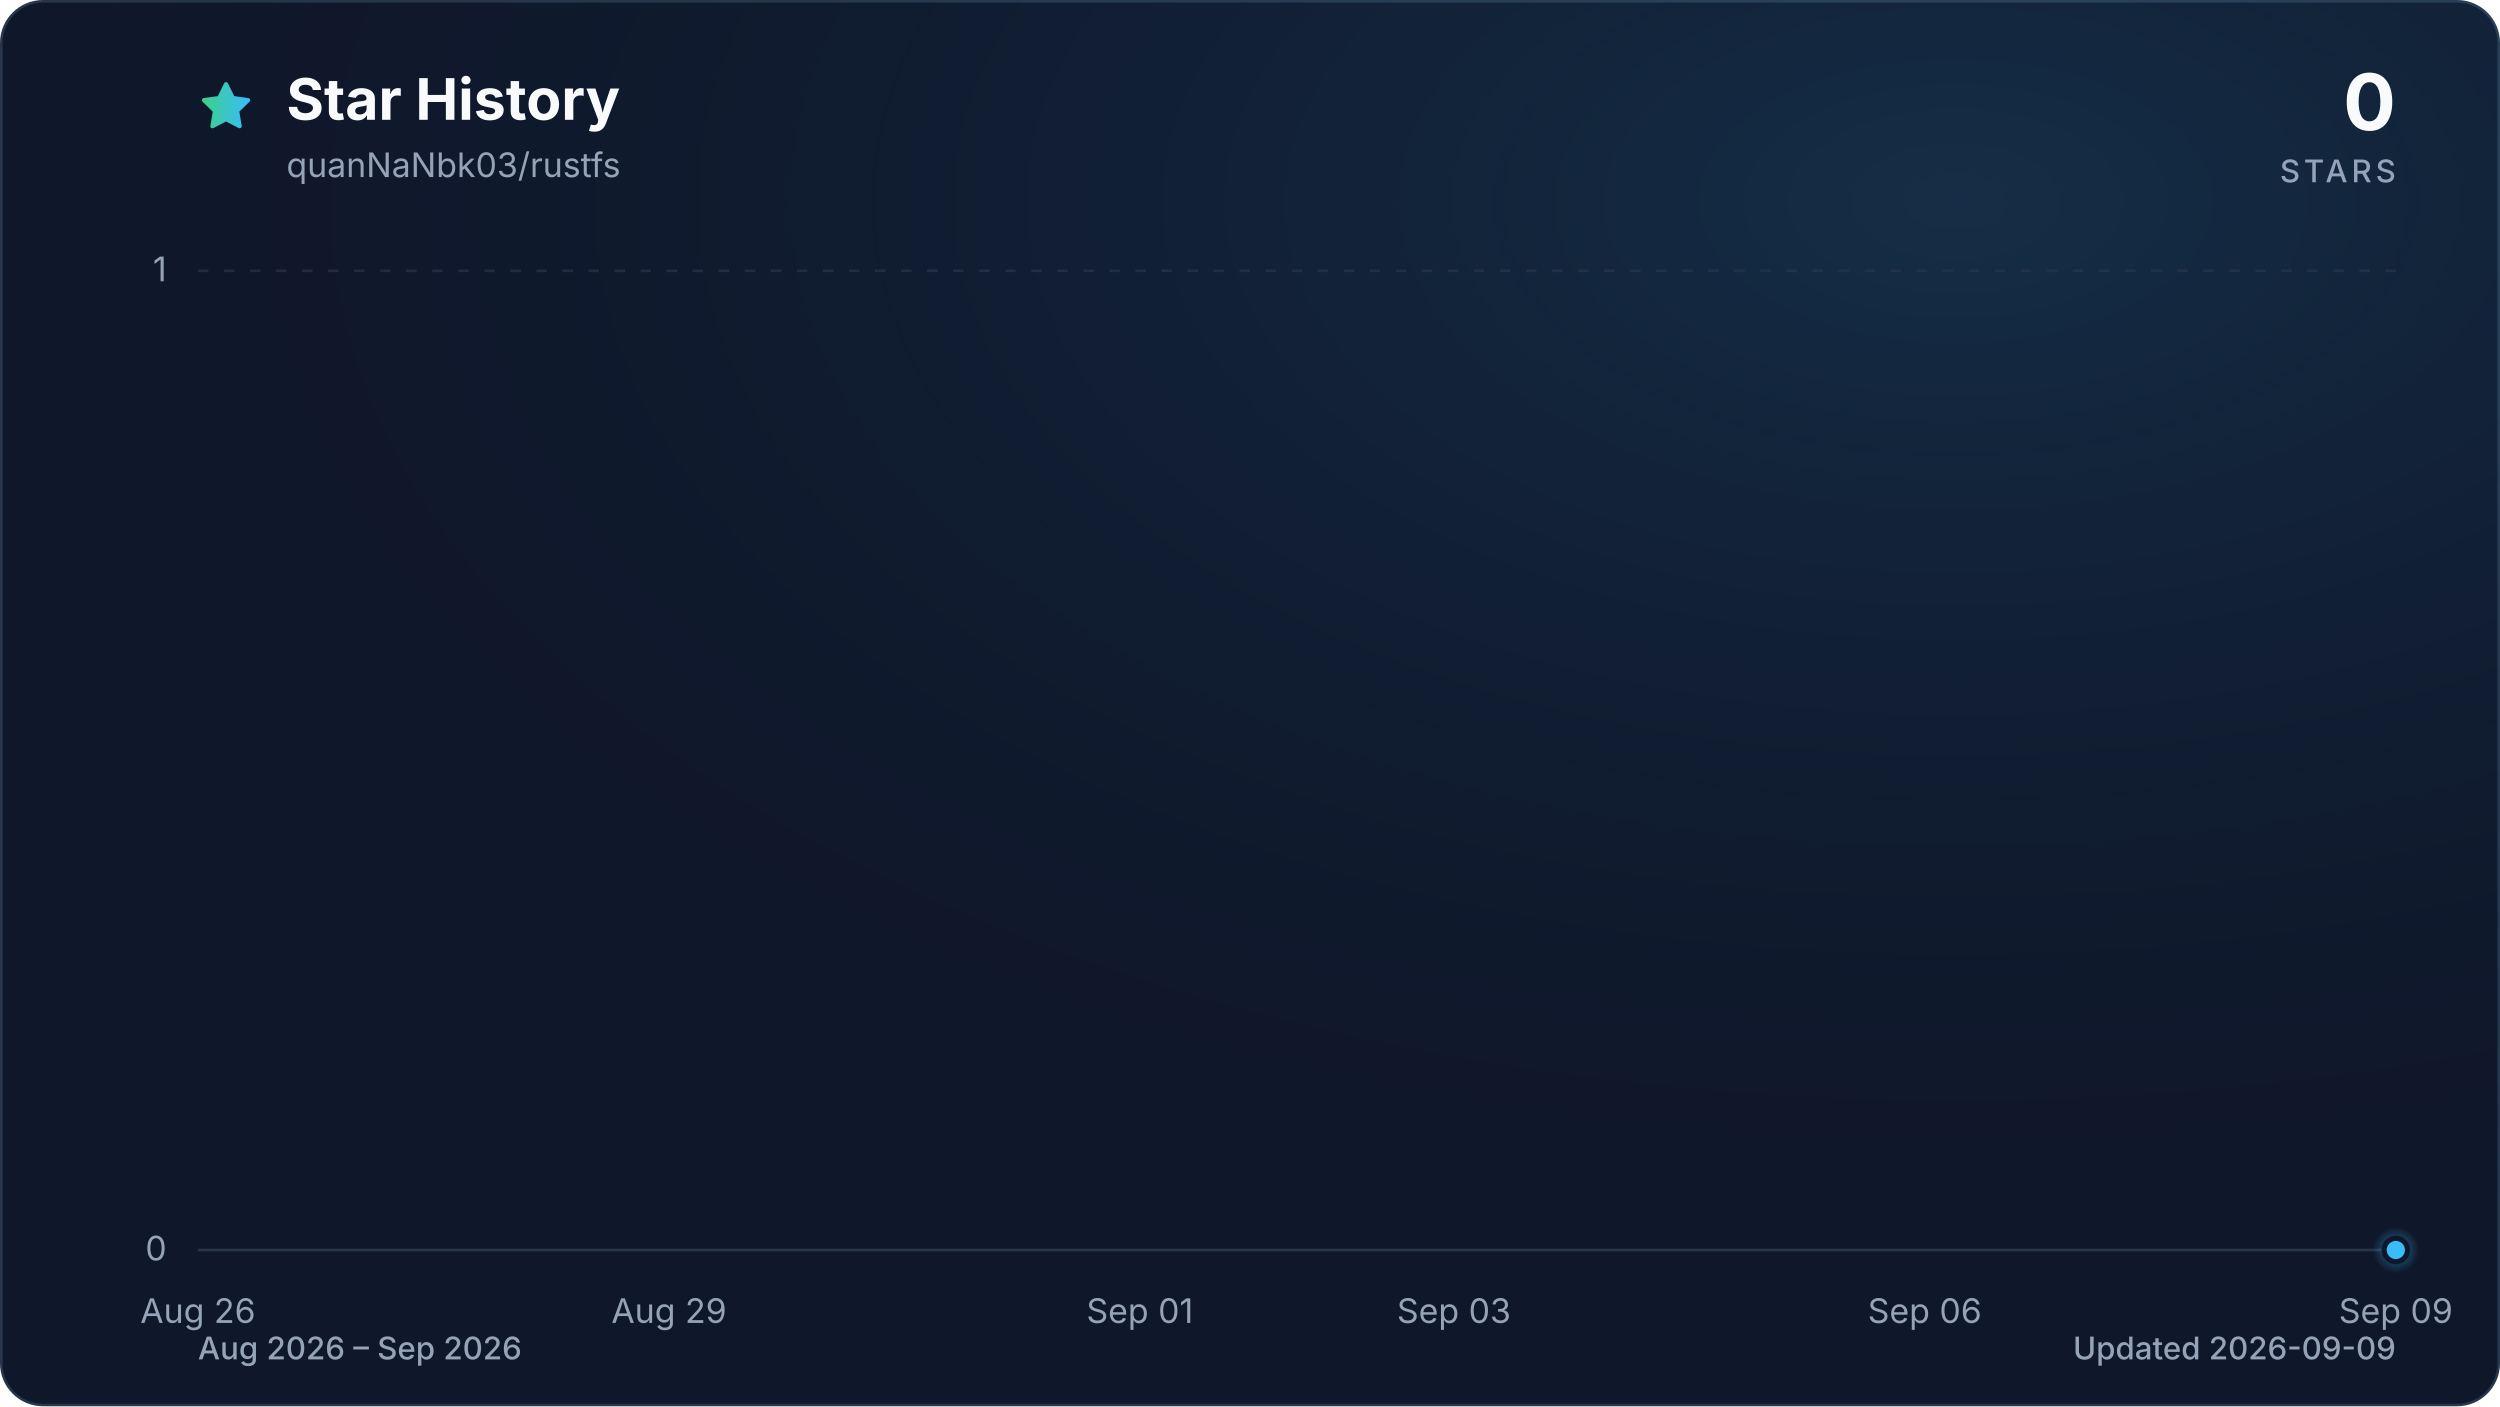
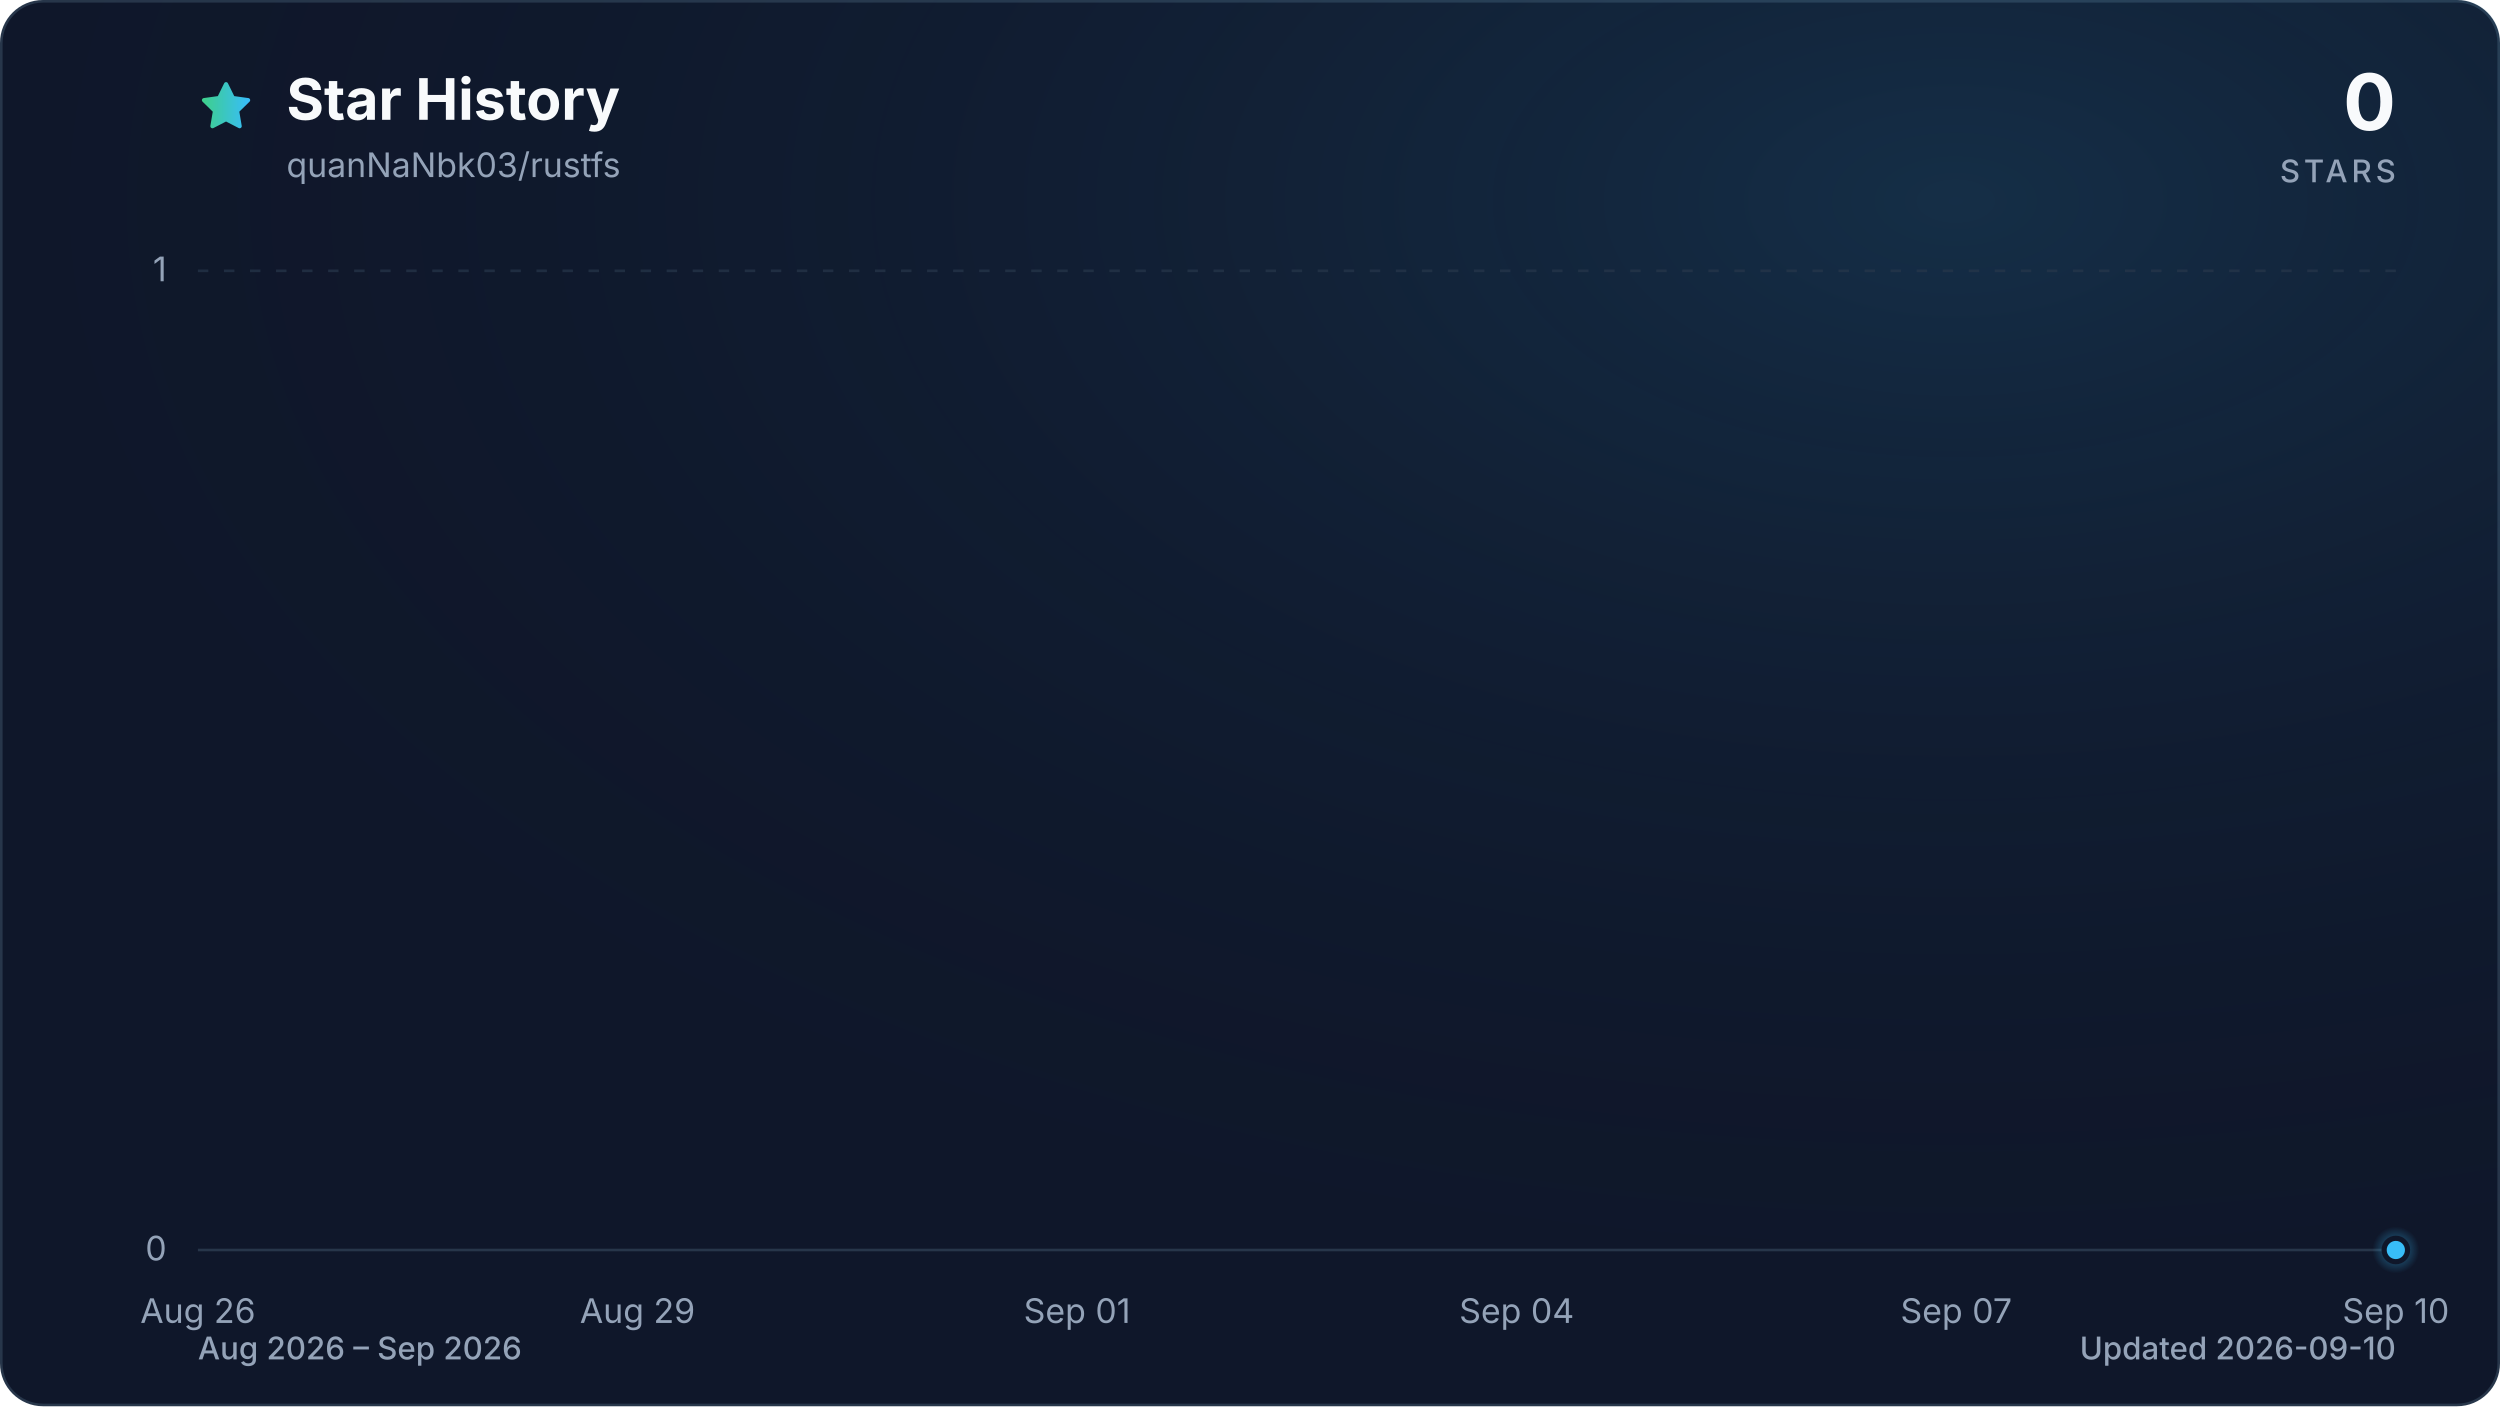
<svg xmlns="http://www.w3.org/2000/svg" viewBox="0 0 960 540" role="img" aria-labelledby="title description" data-style="gradient" data-variant="glow" data-animated="true">
  <defs>
    <linearGradient id="trend" x1="0" y1="0" x2="1" y2="0">
      <stop offset="0%" stop-color="#3ecf8e" />
      <stop offset="100%" stop-color="#38bdf8" />
    </linearGradient>
    <linearGradient id="area" x1="0" y1="0" x2="0" y2="1">
      <stop offset="0%" stop-color="#3ecf8e" stop-opacity="0.30" />
      <stop offset="55%" stop-color="#38bdf8" stop-opacity="0.10" />
      <stop offset="100%" stop-color="#38bdf8" stop-opacity="0.01" />
    </linearGradient>
    <radialGradient id="marker-halo" cx="50%" cy="50%" r="50%">
      <stop offset="0%" stop-color="#38bdf8" stop-opacity="0.55" />
      <stop offset="100%" stop-color="#38bdf8" stop-opacity="0" />
    </radialGradient>
    <radialGradient id="surface-glow" cx="78%" cy="14%" r="80%">
      <stop offset="0%" stop-color="#38bdf8" stop-opacity="0.14" />
      <stop offset="100%" stop-color="#0f172a" stop-opacity="0" />
    </radialGradient>
    <filter id="trend-glow" x="-20%" y="-20%" width="140%" height="140%">
      <feGaussianBlur stdDeviation="7" />
    </filter>
  </defs>
  <style>
.trend-enter{transform-box:fill-box;transform-origin:center;animation:trend-enter 520ms cubic-bezier(0.16,1,0.3,1)}
.marker-enter{transform-box:fill-box;transform-origin:center;animation:marker-enter 320ms cubic-bezier(0.16,1,0.3,1) 200ms both}
.marker-pulse{transform-box:fill-box;transform-origin:center;animation:marker-pulse 2.6s ease-out infinite}
@keyframes trend-enter{from{opacity:.35;transform:translateY(10px)}to{opacity:1;transform:translateY(0)}}
@keyframes marker-enter{from{opacity:0;transform:scale(.4)}to{opacity:1;transform:scale(1)}}
@keyframes marker-pulse{0%{opacity:.5;transform:scale(.7)}70%,100%{opacity:0;transform:scale(2.1)}}
@media (prefers-reduced-motion:reduce){.trend-enter,.marker-enter,.marker-pulse{animation:none!important}}
@media (prefers-reduced-motion:reduce){.marker-pulse{opacity:0}}
</style>
  <rect x="0.5" y="0.5" width="959" height="539" fill="#0f172a" stroke="#27364a" stroke-width="1" rx="16" />
  <rect width="960" height="540" fill="url(#surface-glow)" rx="16" />
  <path d="M12 2.6l2.9 5.9 6.5.9-4.7 4.6 1.1 6.5-5.8-3-5.8 3 1.1-6.5-4.7-4.6 6.5-.9L12 2.6Z" transform="translate(76 30) scale(.9)" fill="url(#trend)" stroke="url(#trend)" stroke-width="1.8" stroke-linejoin="round" aria-hidden="true" />
  <text x="110" y="46" fill="#f8fafc" font-family="ui-sans-serif, system-ui, -apple-system, BlinkMacSystemFont, 'Segoe UI', sans-serif" font-size="22" font-weight="700">Star History</text>
  <text x="110" y="68" fill="#94a3b8" font-family="ui-sans-serif, system-ui, -apple-system, BlinkMacSystemFont, 'Segoe UI', sans-serif" font-size="13">quanNaNbk03/rustfs</text>
  <text x="920" y="50" fill="#f8fafc" font-family="ui-sans-serif, system-ui, -apple-system, BlinkMacSystemFont, 'Segoe UI', sans-serif" font-size="30" font-weight="700" text-anchor="end">0</text>
  <text x="920" y="70" fill="#94a3b8" font-family="ui-sans-serif, system-ui, -apple-system, BlinkMacSystemFont, 'Segoe UI', sans-serif" font-size="12" font-weight="500" letter-spacing="1.5" text-anchor="end">STARS</text>
  <line x1="76" y1="480.0" x2="920" y2="480.0" stroke="#27364a" stroke-width="1" stroke-dasharray="0" opacity="1" />
  <text x="64" y="484.0" fill="#94a3b8" font-family="ui-sans-serif, system-ui, -apple-system, BlinkMacSystemFont, 'Segoe UI', sans-serif" font-size="13" text-anchor="end">0</text>
  <line x1="76" y1="104.0" x2="920" y2="104.0" stroke="#27364a" stroke-width="1" stroke-dasharray="4 6" opacity="0.7" />
  <text x="64" y="108.0" fill="#94a3b8" font-family="ui-sans-serif, system-ui, -apple-system, BlinkMacSystemFont, 'Segoe UI', sans-serif" font-size="13" text-anchor="end">1</text>
  <text x="76.0" y="508" fill="#94a3b8" font-family="ui-sans-serif, system-ui, -apple-system, BlinkMacSystemFont, 'Segoe UI', sans-serif" font-size="13" text-anchor="middle">Aug 26</text>
-   <text x="256.9" y="508" fill="#94a3b8" font-family="ui-sans-serif, system-ui, -apple-system, BlinkMacSystemFont, 'Segoe UI', sans-serif" font-size="13" text-anchor="middle">Aug 29</text>
-   <text x="437.7" y="508" fill="#94a3b8" font-family="ui-sans-serif, system-ui, -apple-system, BlinkMacSystemFont, 'Segoe UI', sans-serif" font-size="13" text-anchor="middle">Sep 01</text>
-   <text x="558.3" y="508" fill="#94a3b8" font-family="ui-sans-serif, system-ui, -apple-system, BlinkMacSystemFont, 'Segoe UI', sans-serif" font-size="13" text-anchor="middle">Sep 03</text>
-   <text x="739.1" y="508" fill="#94a3b8" font-family="ui-sans-serif, system-ui, -apple-system, BlinkMacSystemFont, 'Segoe UI', sans-serif" font-size="13" text-anchor="middle">Sep 06</text>
-   <text x="920.0" y="508" fill="#94a3b8" font-family="ui-sans-serif, system-ui, -apple-system, BlinkMacSystemFont, 'Segoe UI', sans-serif" font-size="13" text-anchor="middle">Sep 09</text>
+   <text x="244.8" y="508" fill="#94a3b8" font-family="ui-sans-serif, system-ui, -apple-system, BlinkMacSystemFont, 'Segoe UI', sans-serif" font-size="13" text-anchor="middle">Aug 29</text>
+   <text x="413.6" y="508" fill="#94a3b8" font-family="ui-sans-serif, system-ui, -apple-system, BlinkMacSystemFont, 'Segoe UI', sans-serif" font-size="13" text-anchor="middle">Sep 01</text>
+   <text x="582.4" y="508" fill="#94a3b8" font-family="ui-sans-serif, system-ui, -apple-system, BlinkMacSystemFont, 'Segoe UI', sans-serif" font-size="13" text-anchor="middle">Sep 04</text>
+   <text x="751.2" y="508" fill="#94a3b8" font-family="ui-sans-serif, system-ui, -apple-system, BlinkMacSystemFont, 'Segoe UI', sans-serif" font-size="13" text-anchor="middle">Sep 07</text>
+   <text x="920.0" y="508" fill="#94a3b8" font-family="ui-sans-serif, system-ui, -apple-system, BlinkMacSystemFont, 'Segoe UI', sans-serif" font-size="13" text-anchor="middle">Sep 10</text>
  <g class="trend-enter">
-     <path d="M 76.0 480.0 C 96.1 480.0, 116.2 480.0, 136.3 480.0 C 156.4 480.0, 176.5 480.0, 196.6 480.0 C 216.7 480.0, 236.8 480.0, 256.9 480.0 C 277.0 480.0, 297.0 480.0, 317.1 480.0 C 337.2 480.0, 357.3 480.0, 377.4 480.0 C 397.5 480.0, 417.6 480.0, 437.7 480.0 C 457.8 480.0, 477.9 480.0, 498.0 480.0 C 518.1 480.0, 538.2 480.0, 558.3 480.0 C 578.4 480.0, 598.5 480.0, 618.6 480.0 C 638.7 480.0, 658.8 480.0, 678.9 480.0 C 699.0 480.0, 719.0 480.0, 739.1 480.0 C 759.2 480.0, 779.3 480.0, 799.4 480.0 C 819.5 480.0, 839.6 480.0, 859.7 480.0 C 879.8 480.0, 899.9 480.0, 920.0 480.0 L 920.0 480.0 L 76.0 480.0 Z" fill="url(#area)" />
-     <path d="M 76.0 480.0 C 96.1 480.0, 116.2 480.0, 136.3 480.0 C 156.4 480.0, 176.5 480.0, 196.6 480.0 C 216.7 480.0, 236.8 480.0, 256.9 480.0 C 277.0 480.0, 297.0 480.0, 317.1 480.0 C 337.2 480.0, 357.3 480.0, 377.4 480.0 C 397.5 480.0, 417.6 480.0, 437.7 480.0 C 457.8 480.0, 477.9 480.0, 498.0 480.0 C 518.1 480.0, 538.2 480.0, 558.3 480.0 C 578.4 480.0, 598.5 480.0, 618.6 480.0 C 638.7 480.0, 658.8 480.0, 678.9 480.0 C 699.0 480.0, 719.0 480.0, 739.1 480.0 C 759.2 480.0, 779.3 480.0, 799.4 480.0 C 819.5 480.0, 839.6 480.0, 859.7 480.0 C 879.8 480.0, 899.9 480.0, 920.0 480.0" fill="none" stroke="url(#trend)" stroke-width="12" stroke-linecap="round" stroke-linejoin="round" opacity="0.16" filter="url(#trend-glow)" />
-     <path d="M 76.0 480.0 C 96.1 480.0, 116.2 480.0, 136.3 480.0 C 156.4 480.0, 176.5 480.0, 196.6 480.0 C 216.7 480.0, 236.8 480.0, 256.9 480.0 C 277.0 480.0, 297.0 480.0, 317.1 480.0 C 337.2 480.0, 357.3 480.0, 377.4 480.0 C 397.5 480.0, 417.6 480.0, 437.7 480.0 C 457.8 480.0, 477.9 480.0, 498.0 480.0 C 518.1 480.0, 538.2 480.0, 558.3 480.0 C 578.4 480.0, 598.5 480.0, 618.6 480.0 C 638.7 480.0, 658.8 480.0, 678.9 480.0 C 699.0 480.0, 719.0 480.0, 739.1 480.0 C 759.2 480.0, 779.3 480.0, 799.4 480.0 C 819.5 480.0, 839.6 480.0, 859.7 480.0 C 879.8 480.0, 899.9 480.0, 920.0 480.0" fill="none" stroke="url(#trend)" stroke-width="3" stroke-linecap="round" stroke-linejoin="round" />
+     <path d="M 76.0 480.0 C 94.8 480.0, 113.5 480.0, 132.3 480.0 C 151.0 480.0, 169.8 480.0, 188.5 480.0 C 207.3 480.0, 226.0 480.0, 244.8 480.0 C 263.6 480.0, 282.3 480.0, 301.1 480.0 C 319.8 480.0, 338.6 480.0, 357.3 480.0 C 376.1 480.0, 394.8 480.0, 413.6 480.0 C 432.4 480.0, 451.1 480.0, 469.9 480.0 C 488.6 480.0, 507.4 480.0, 526.1 480.0 C 544.9 480.0, 563.6 480.0, 582.4 480.0 C 601.2 480.0, 619.9 480.0, 638.7 480.0 C 657.4 480.0, 676.2 480.0, 694.9 480.0 C 713.7 480.0, 732.4 480.0, 751.2 480.0 C 770.0 480.0, 788.7 480.0, 807.5 480.0 C 826.2 480.0, 845.0 480.0, 863.7 480.0 C 882.5 480.0, 901.2 480.0, 920.0 480.0 L 920.0 480.0 L 76.0 480.0 Z" fill="url(#area)" />
+     <path d="M 76.0 480.0 C 94.8 480.0, 113.5 480.0, 132.3 480.0 C 151.0 480.0, 169.8 480.0, 188.5 480.0 C 207.3 480.0, 226.0 480.0, 244.8 480.0 C 263.6 480.0, 282.3 480.0, 301.1 480.0 C 319.8 480.0, 338.6 480.0, 357.3 480.0 C 376.1 480.0, 394.8 480.0, 413.6 480.0 C 432.4 480.0, 451.1 480.0, 469.9 480.0 C 488.6 480.0, 507.4 480.0, 526.1 480.0 C 544.9 480.0, 563.6 480.0, 582.4 480.0 C 601.2 480.0, 619.9 480.0, 638.7 480.0 C 657.4 480.0, 676.2 480.0, 694.9 480.0 C 713.7 480.0, 732.4 480.0, 751.2 480.0 C 770.0 480.0, 788.7 480.0, 807.5 480.0 C 826.2 480.0, 845.0 480.0, 863.7 480.0 C 882.5 480.0, 901.2 480.0, 920.0 480.0" fill="none" stroke="url(#trend)" stroke-width="12" stroke-linecap="round" stroke-linejoin="round" opacity="0.16" filter="url(#trend-glow)" />
+     <path d="M 76.0 480.0 C 94.8 480.0, 113.5 480.0, 132.3 480.0 C 151.0 480.0, 169.8 480.0, 188.5 480.0 C 207.3 480.0, 226.0 480.0, 244.8 480.0 C 263.6 480.0, 282.3 480.0, 301.1 480.0 C 319.8 480.0, 338.6 480.0, 357.3 480.0 C 376.1 480.0, 394.8 480.0, 413.6 480.0 C 432.4 480.0, 451.1 480.0, 469.9 480.0 C 488.6 480.0, 507.4 480.0, 526.1 480.0 C 544.9 480.0, 563.6 480.0, 582.4 480.0 C 601.2 480.0, 619.9 480.0, 638.7 480.0 C 657.4 480.0, 676.2 480.0, 694.9 480.0 C 713.7 480.0, 732.4 480.0, 751.2 480.0 C 770.0 480.0, 788.7 480.0, 807.5 480.0 C 826.2 480.0, 845.0 480.0, 863.7 480.0 C 882.5 480.0, 901.2 480.0, 920.0 480.0" fill="none" stroke="url(#trend)" stroke-width="3" stroke-linecap="round" stroke-linejoin="round" />
  </g>
  <g class="marker-enter">
    <circle class="marker-pulse" cx="920.0" cy="480.0" r="9" fill="url(#marker-halo)" />
    <circle cx="920.0" cy="480.0" r="4.5" fill="#38bdf8" stroke="#0f172a" stroke-width="2" />
  </g>
  <text x="76" y="522" fill="#94a3b8" font-family="ui-sans-serif, system-ui, -apple-system, BlinkMacSystemFont, 'Segoe UI', sans-serif" font-size="12" font-weight="500">Aug 2026 – Sep 2026</text>
-   <text x="920" y="522" fill="#94a3b8" font-family="ui-sans-serif, system-ui, -apple-system, BlinkMacSystemFont, 'Segoe UI', sans-serif" font-size="12" font-weight="500" text-anchor="end">Updated 2026-09-09</text>
+   <text x="920" y="522" fill="#94a3b8" font-family="ui-sans-serif, system-ui, -apple-system, BlinkMacSystemFont, 'Segoe UI', sans-serif" font-size="12" font-weight="500" text-anchor="end">Updated 2026-09-10</text>
</svg>
